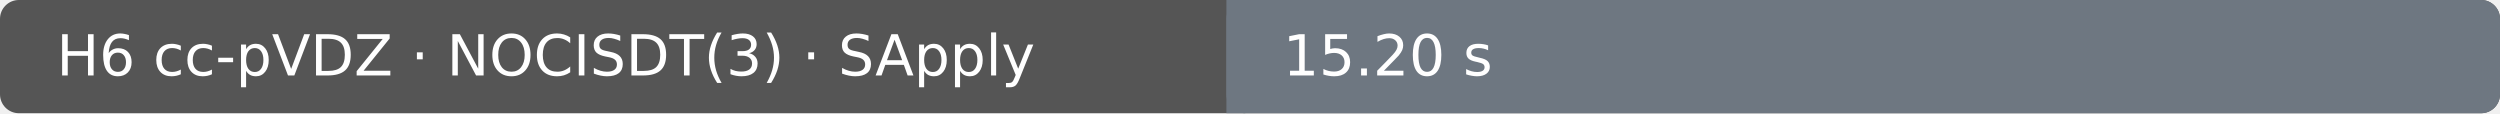
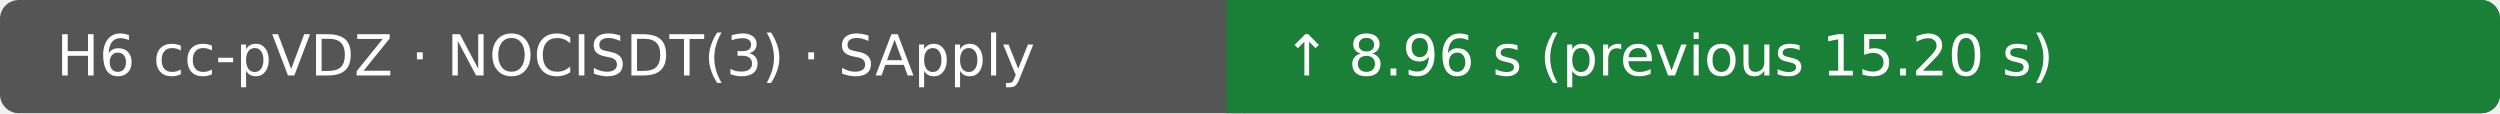
- <svg xmlns="http://www.w3.org/2000/svg" width="530" height="24" viewBox="0 0 530 24" role="img" aria-label="H6 cc-pVDZ · NOCISDT(3) · SApply: 15.20 s; Ubuntu 22.04.5 LTS · AMD EPYC 7763 64-Core Processor · 4 vCPU · 15.6 GiB RAM">
+ <svg xmlns="http://www.w3.org/2000/svg" width="530" height="24" viewBox="0 0 530 24" role="img" aria-label="H6 cc-pVDZ · NOCISDT(3) · SApply: ↑ 8.96 s (previous 15.20 s); Ubuntu 22.04.5 LTS · AMD EPYC 9V45 96-Core Processor · 4 vCPU · 15.6 GiB RAM">
  <rect width="530" height="24" rx="4" fill="#555" />
-   <rect x="260" width="270" height="24" rx="4" fill="#6e7781" />
-   <rect x="260" width="4" height="24" fill="#6e7781" />
+   <rect x="260" width="270" height="24" rx="4" fill="#1a7f37" />
+   <rect x="260" width="4" height="24" fill="#1a7f37" />
  <text x="12" y="16" fill="#fff" font-family="DejaVu Sans, Arial, sans-serif" font-size="12">H6 cc-pVDZ · NOCISDT(3) · SApply</text>
-   <text x="272" y="16" fill="#fff" font-family="DejaVu Sans, Arial, sans-serif" font-size="12">15.20 s</text>
+   <text x="272" y="16" fill="#fff" font-family="DejaVu Sans, Arial, sans-serif" font-size="12">↑ 8.96 s (previous 15.20 s)</text>
</svg>
